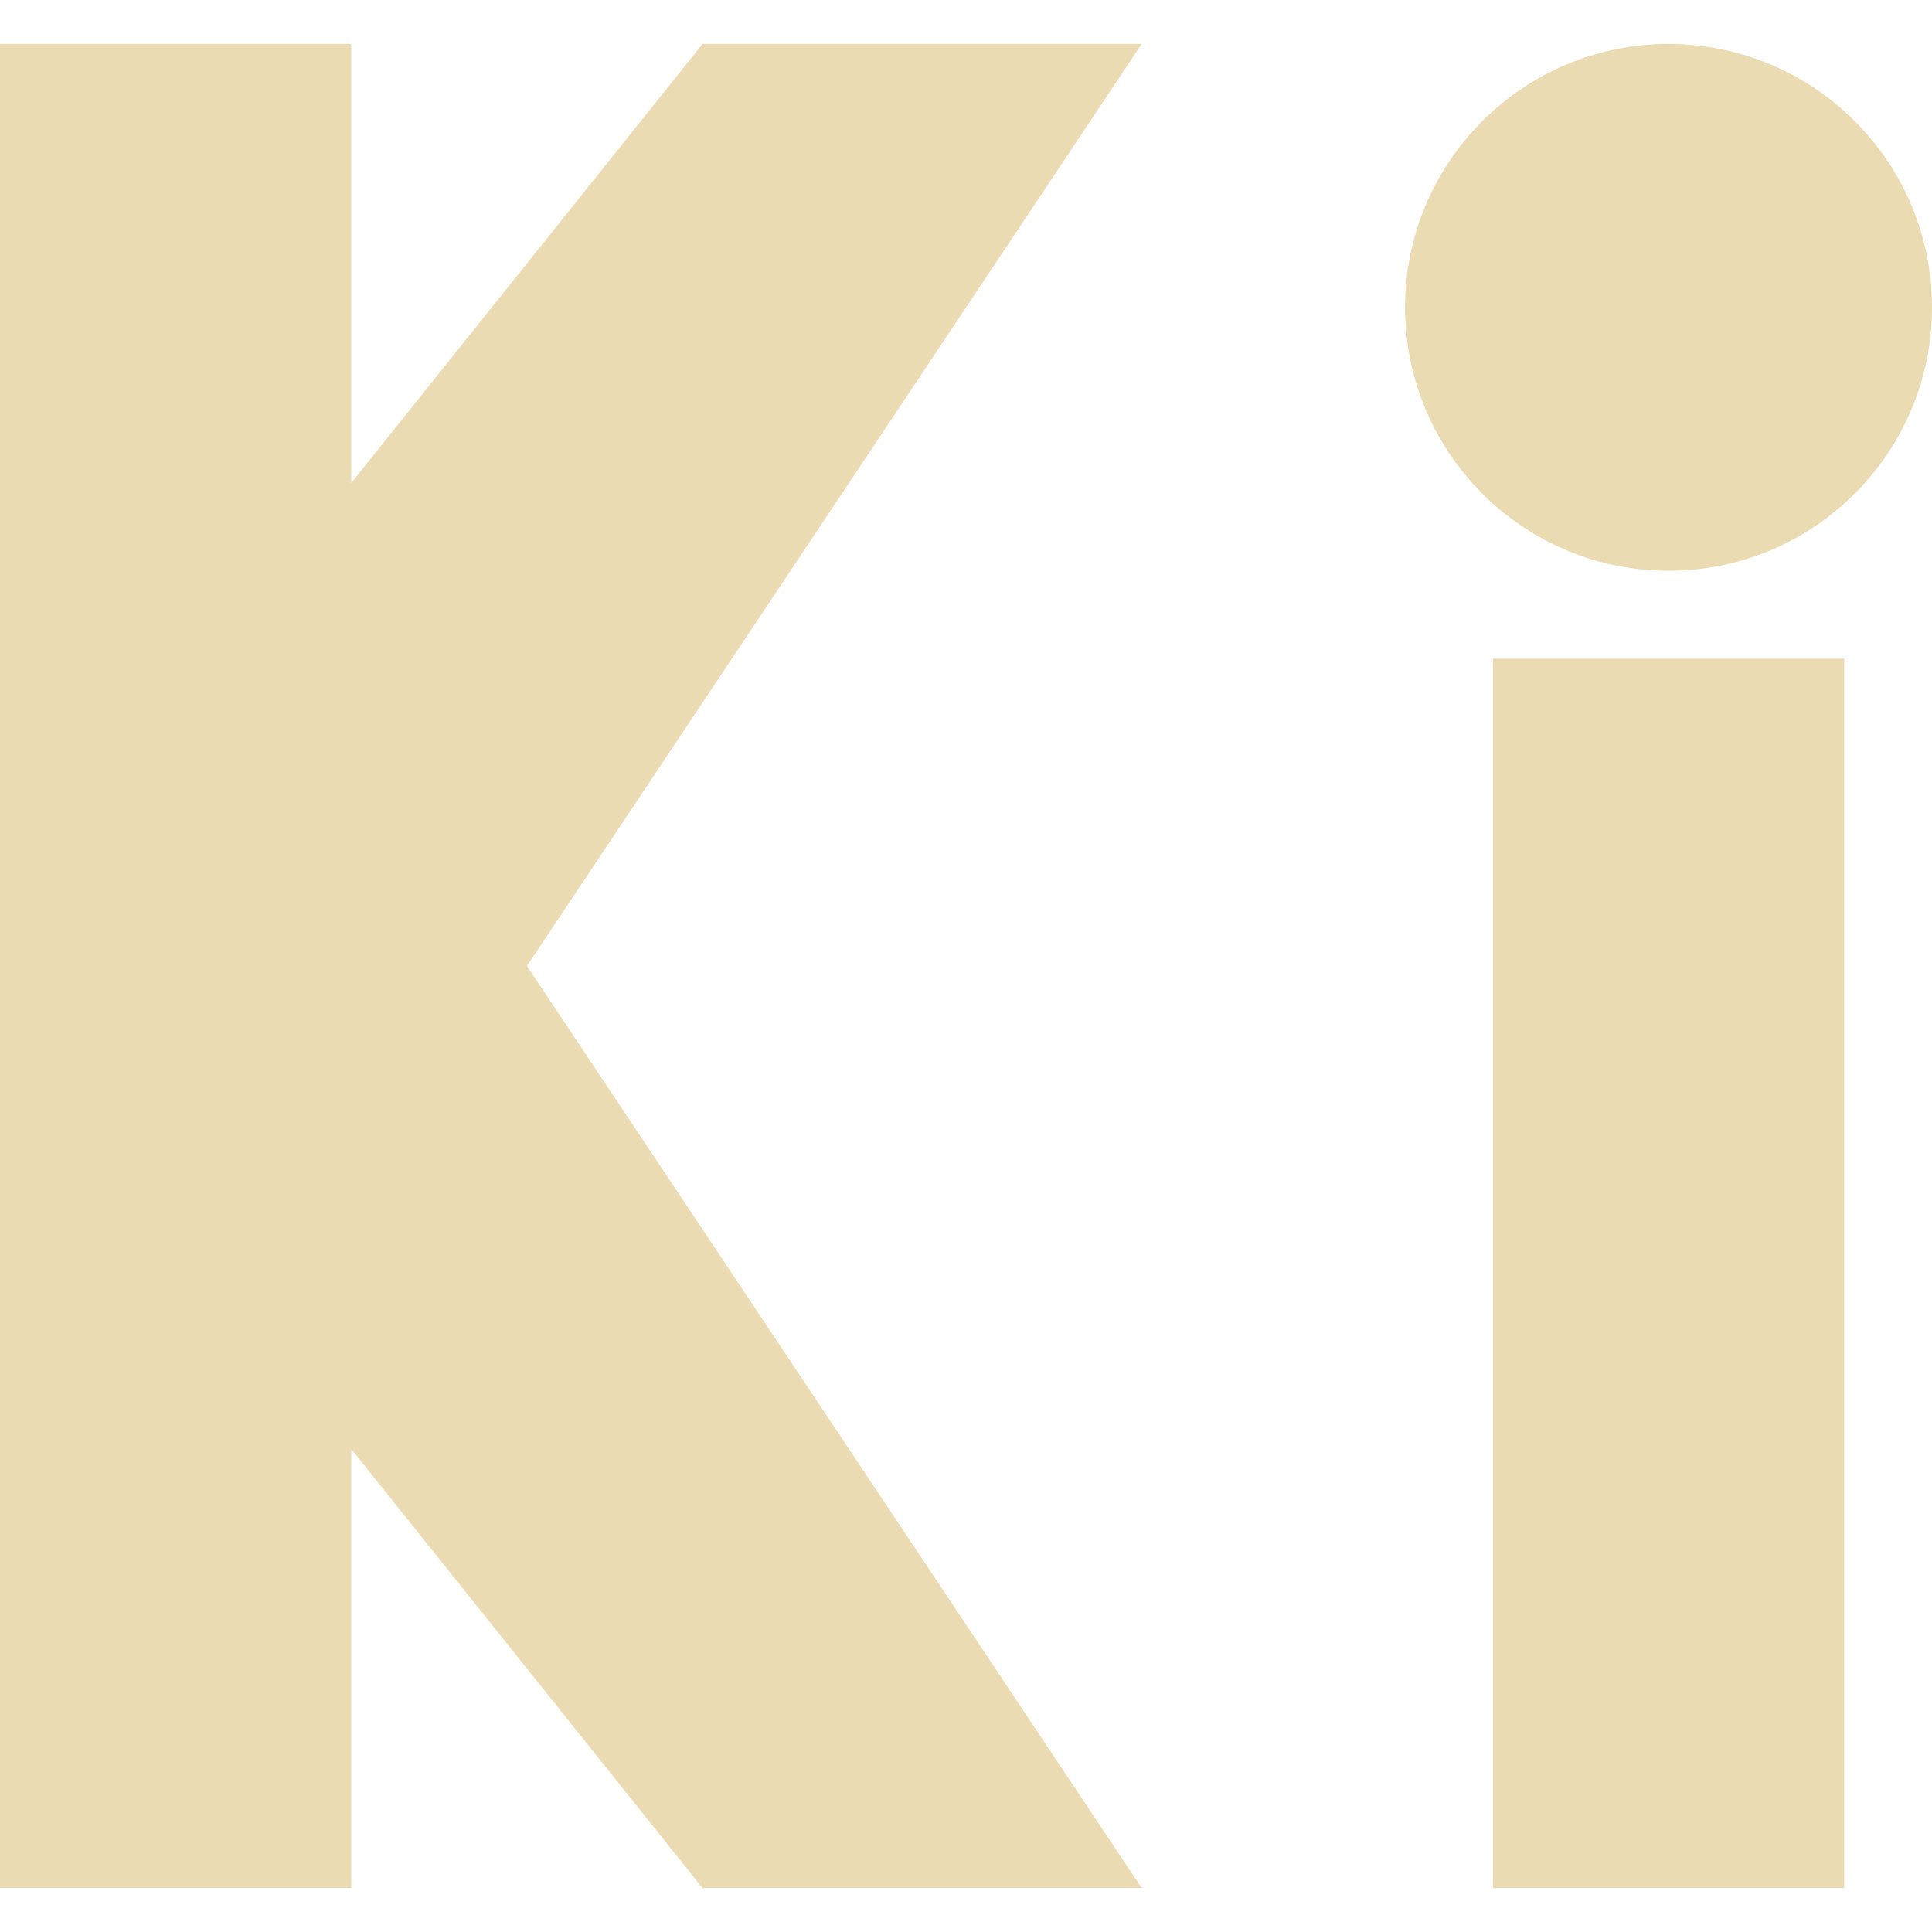
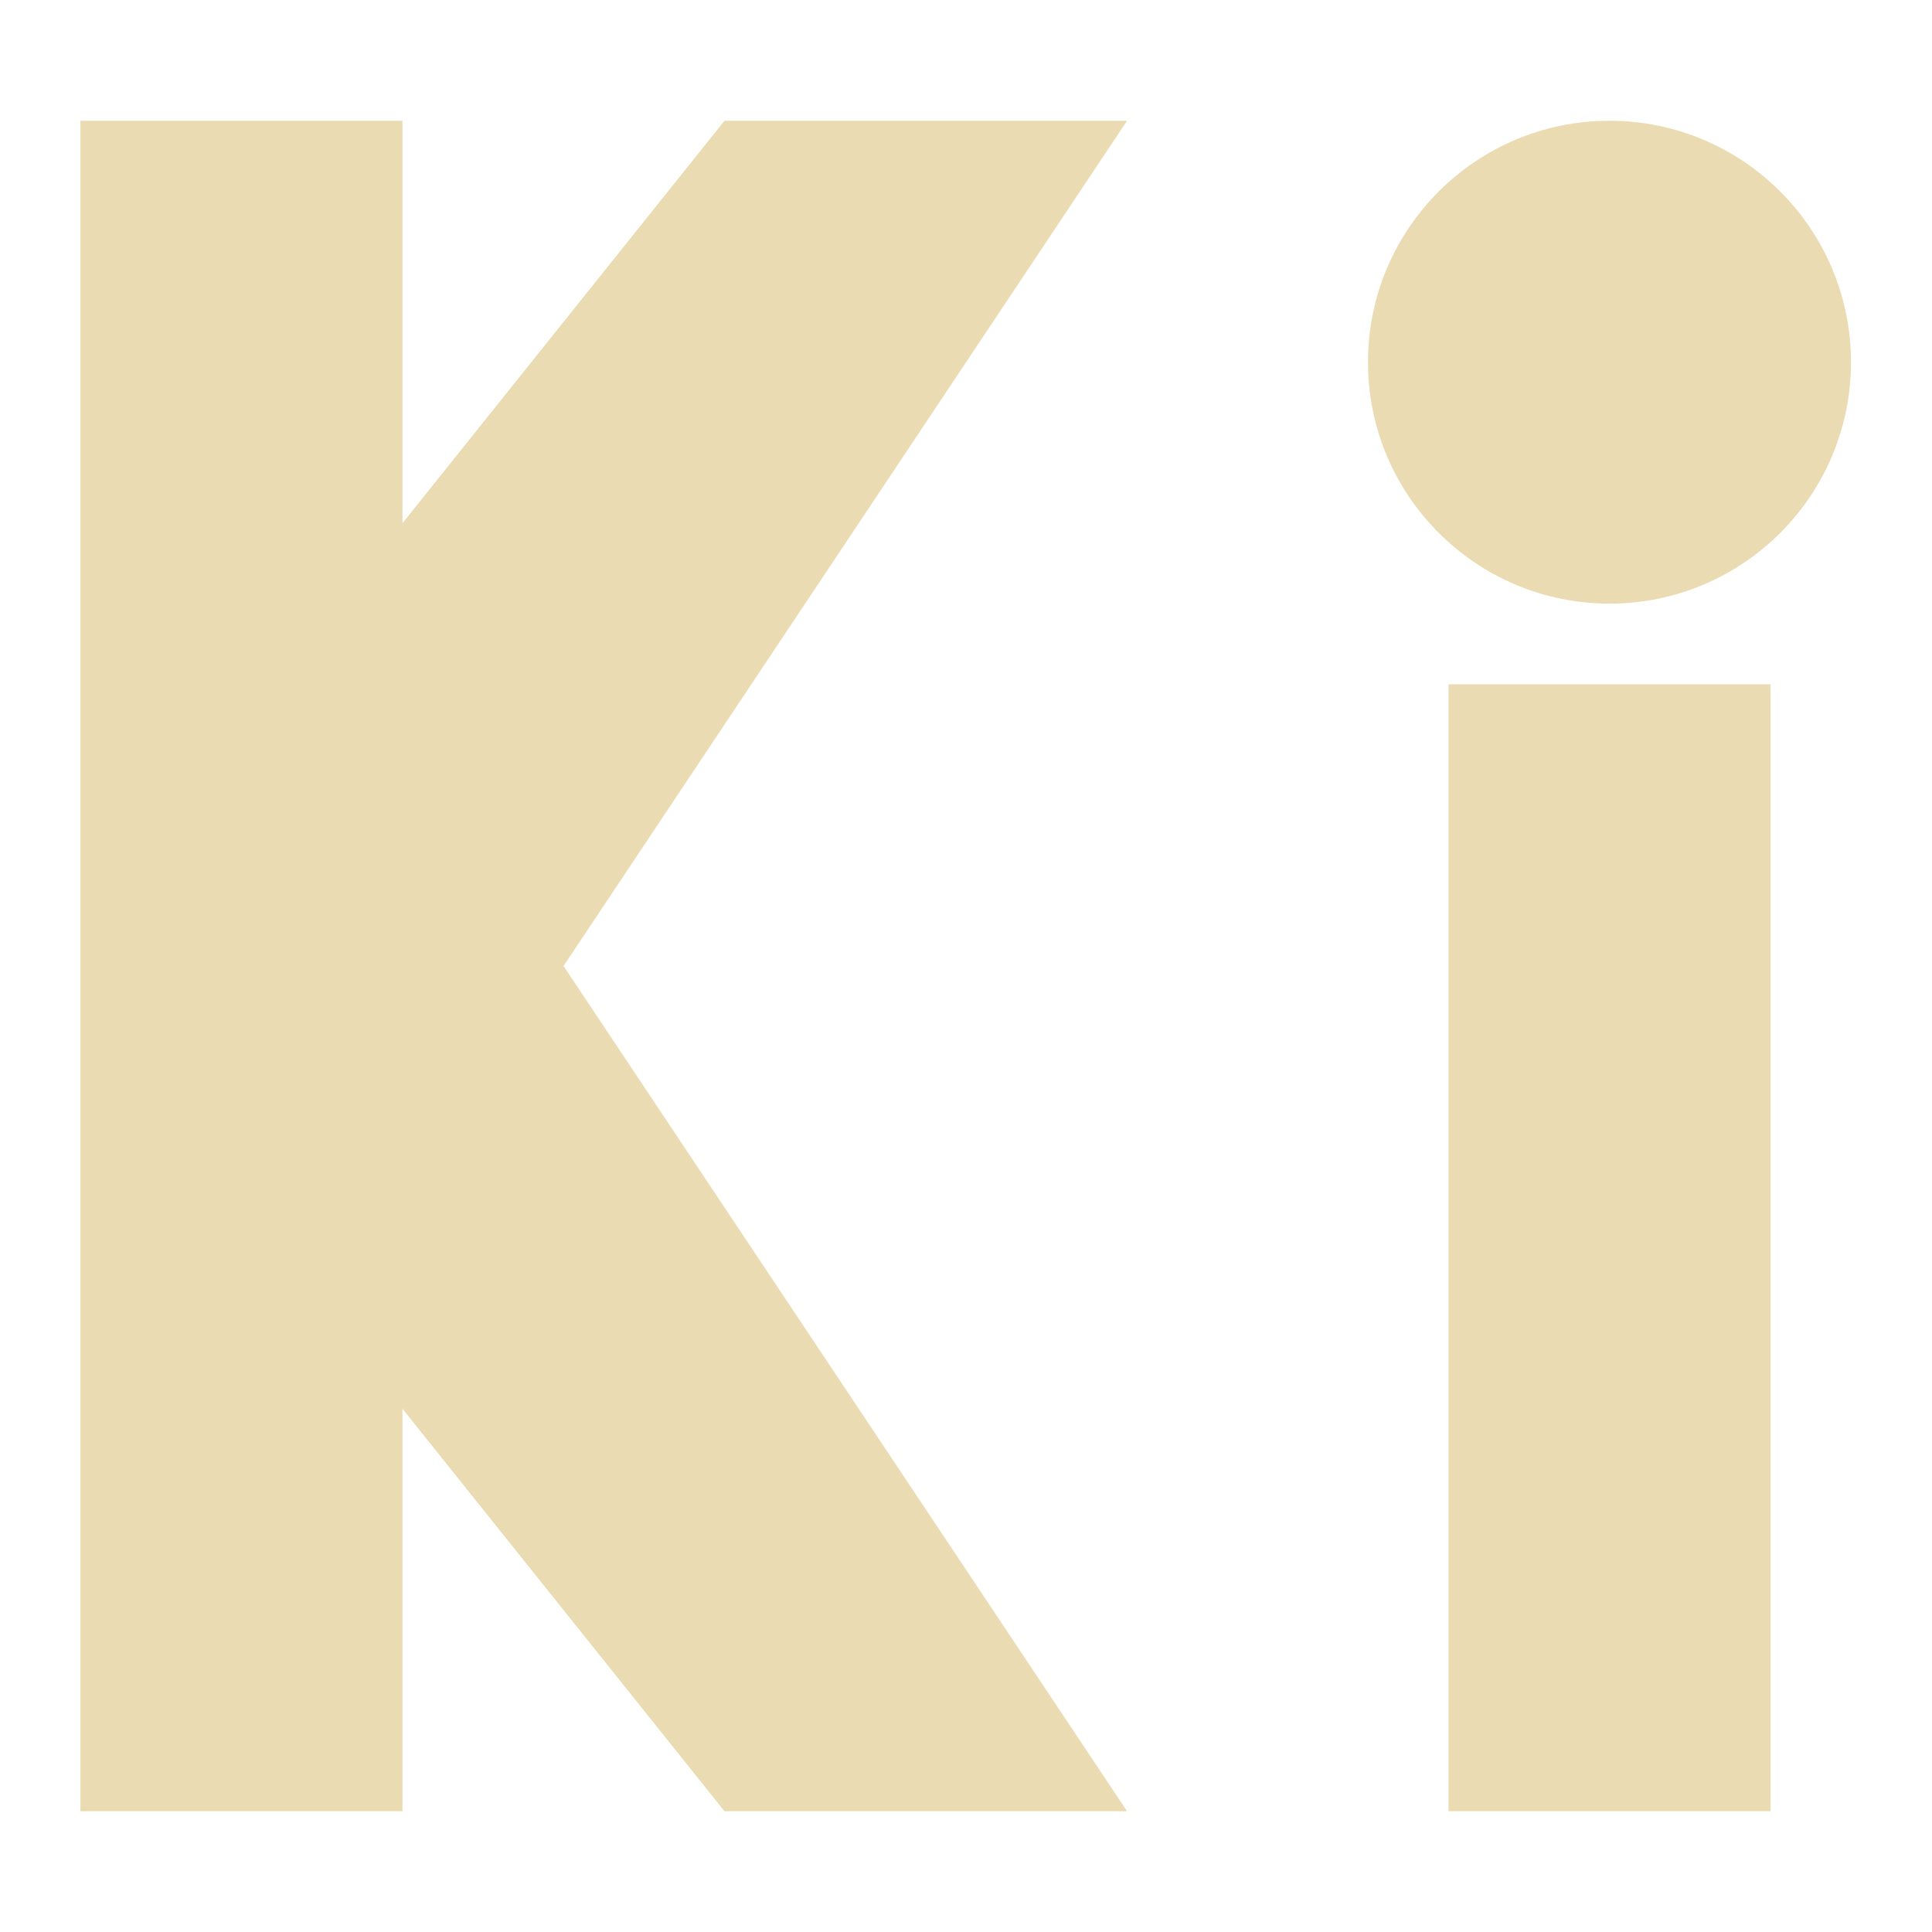
- <svg xmlns="http://www.w3.org/2000/svg" style="isolation:isolate" width="16" height="16" viewBox="0 0 16 16">
+ <svg xmlns="http://www.w3.org/2000/svg" width="16" height="16" version="1.1">
  <defs>
-     <style id="current-color-scheme" type="text/css">
-    .ColorScheme-Text { color:#ebdbb2; } .ColorScheme-Highlight { color:#458588; }
-   </style>
-     <linearGradient id="arrongin" x1="0%" x2="0%" y1="0%" y2="100%">
-       <stop offset="0%" style="stop-color:#d79921; stop-opacity:1" />
-       <stop offset="100%" style="stop-color:#b57614; stop-opacity:1" />
-     </linearGradient>
-     <linearGradient id="aurora" x1="0%" x2="0%" y1="0%" y2="100%">
-       <stop offset="0%" style="stop-color:#83a598; stop-opacity:1" />
-       <stop offset="100%" style="stop-color:#b16286; stop-opacity:1" />
-     </linearGradient>
-     <linearGradient id="fitdance" x1="0%" x2="0%" y1="0%" y2="100%">
-       <stop offset="0%" style="stop-color:#8ec07c; stop-opacity:1" />
-       <stop offset="100%" style="stop-color:#458588; stop-opacity:1" />
-     </linearGradient>
-     <linearGradient id="oomox" x1="0%" x2="0%" y1="0%" y2="100%">
-       <stop offset="0%" style="stop-color:#458588; stop-opacity:1" />
-       <stop offset="100%" style="stop-color:#928374; stop-opacity:1" />
-     </linearGradient>
-     <linearGradient id="rainblue" x1="0%" x2="0%" y1="0%" y2="100%">
-       <stop offset="0%" style="stop-color:#b8bb26; stop-opacity:1" />
-       <stop offset="100%" style="stop-color:#076678; stop-opacity:1" />
-     </linearGradient>
-     <linearGradient id="sunrise" x1="0%" x2="0%" y1="0%" y2="100%">
-       <stop offset="0%" style="stop-color: #fe8019; stop-opacity:1" />
-       <stop offset="100%" style="stop-color: #fabd2f; stop-opacity:1" />
-     </linearGradient>
-     <linearGradient id="telinkrin" x1="0%" x2="0%" y1="0%" y2="100%">
-       <stop offset="0%" style="stop-color: #83a598; stop-opacity:1" />
-       <stop offset="100%" style="stop-color: #83a598; stop-opacity:1" />
-     </linearGradient>
-     <linearGradient id="60spsycho" x1="0%" x2="0%" y1="0%" y2="100%">
-       <stop offset="0%" style="stop-color: #fb4934; stop-opacity:1" />
-       <stop offset="25%" style="stop-color: #fabd2f; stop-opacity:1" />
-       <stop offset="50%" style="stop-color: #fe8019; stop-opacity:1" />
-       <stop offset="100%" style="stop-color: #689d6a; stop-opacity:1" />
-     </linearGradient>
-     <linearGradient id="90ssummer" x1="0%" x2="0%" y1="0%" y2="100%">
-       <stop offset="0%" style="stop-color: #b16286; stop-opacity:1" />
-       <stop offset="20%" style="stop-color: #8ec07c; stop-opacity:1" />
-       <stop offset="50%" style="stop-color: #fabd2f; stop-opacity:1" />
-       <stop offset="100%" style="stop-color: #458588; stop-opacity:1" />
-     </linearGradient>
-     <linearGradient id="cyberneon" x1="0%" x2="0%" y1="0%" y2="100%">
-       <stop offset="0" style="stop-color:#83a598; stop-opacity:1" />
-       <stop offset="1" style="stop-color:#b16286; stop-opacity:1" />
-     </linearGradient>
+     <style type="text/css" id="current-color-scheme">.ColorScheme-Text { color:#ebdbb2; } .ColorScheme-Highlight { color:#458588; }</style>
  </defs>
-   <path style="fill:currentColor" class="ColorScheme-Text" fill-rule="evenodd" d="M 0 0.364 L 0 15.636 L 2.909 15.636 L 2.909 12 L 5.818 15.636 L 9.455 15.636 L 4.364 8 L 9.455 0.364 L 5.818 0.364 L 2.909 4 L 2.909 0.364 L 0 0.364 L 0 0.364 Z M 12.364 5.455 L 15.273 5.455 L 15.273 15.636 L 12.364 15.636 L 12.364 5.455 L 12.364 5.455 Z M 11.636 2.546 C 11.636 1.341 12.614 0.364 13.818 0.364 C 15.022 0.364 16 1.341 16 2.546 C 16 3.75 15.022 4.727 13.818 4.727 C 12.614 4.727 11.636 3.75 11.636 2.546 Z" />
+   <path class="ColorScheme-Text" fill="currentColor" d="m0.666 1v14h2.667v-3.333l2.667 3.333h3.334l-4.667-7 4.667-7h-3.334l-2.667 3.333v-3.333zm11.33 4.667h2.667v9.333h-2.667zm-0.667-2.667c0-1.105 0.896-2 2-2 1.104 0 2 0.896 2 2 0 1.104-0.896 1.999-2 1.999-1.104 0-2-0.896-2-1.999z" />
</svg>
